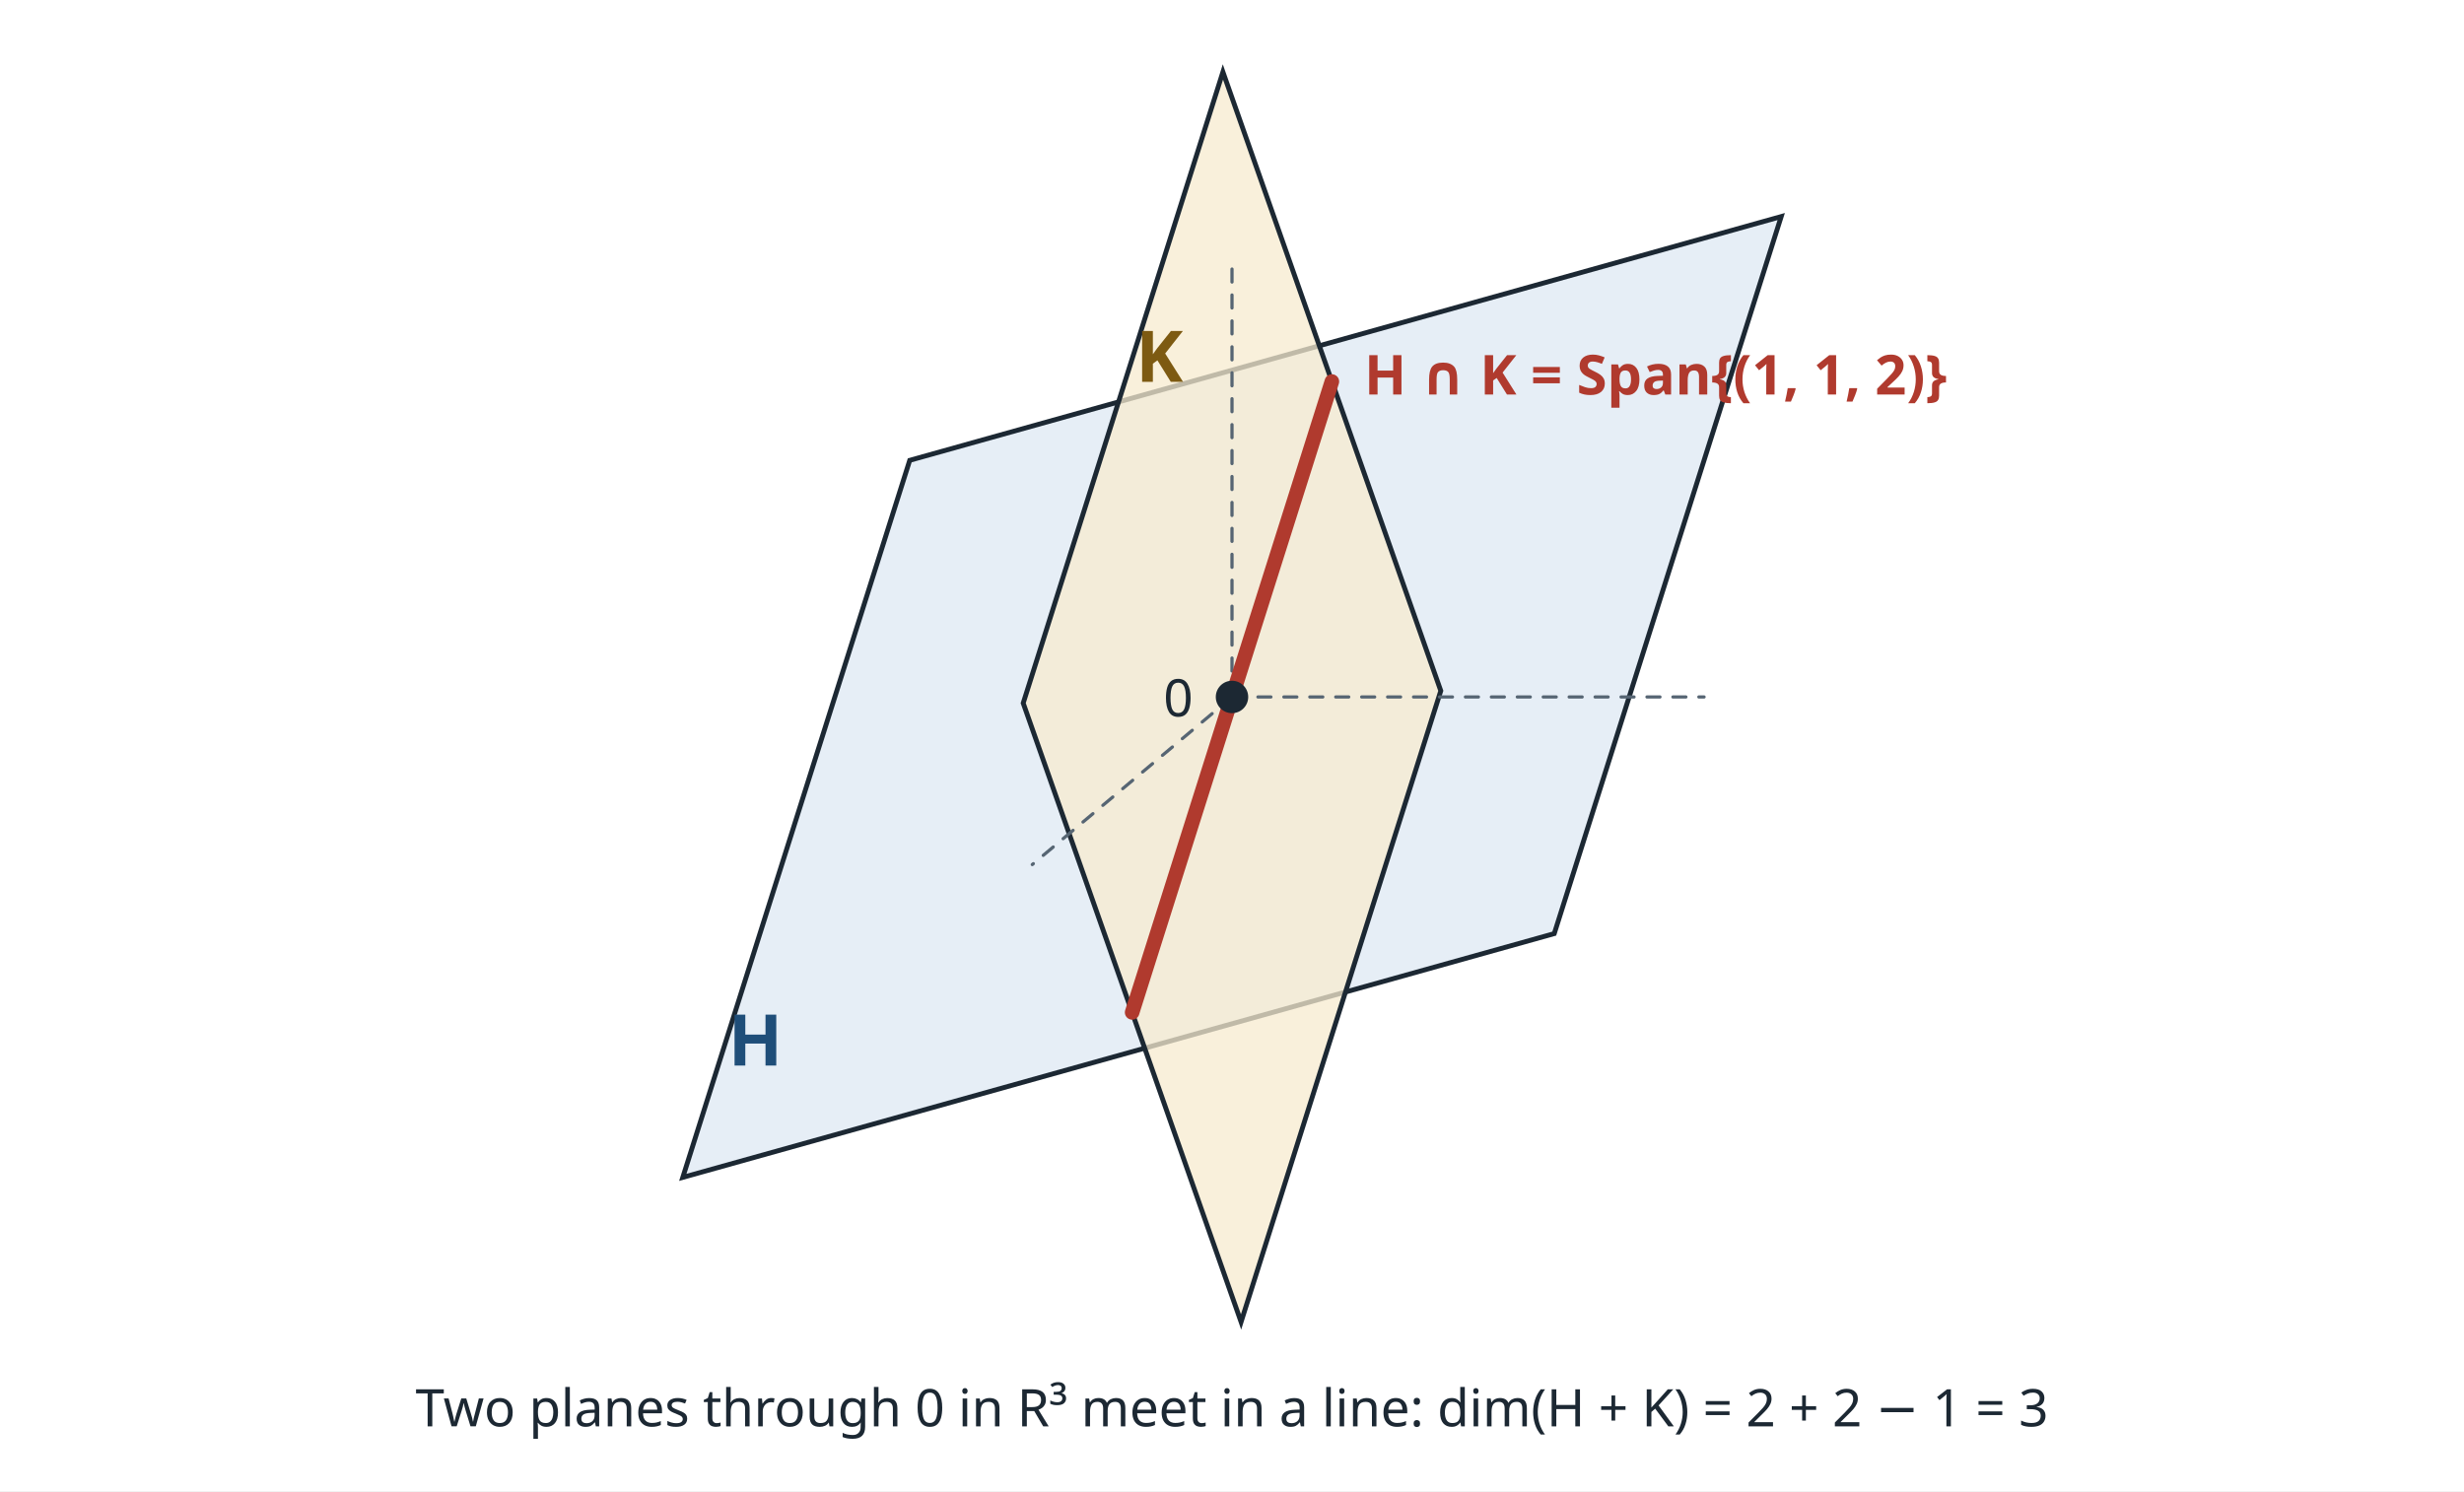
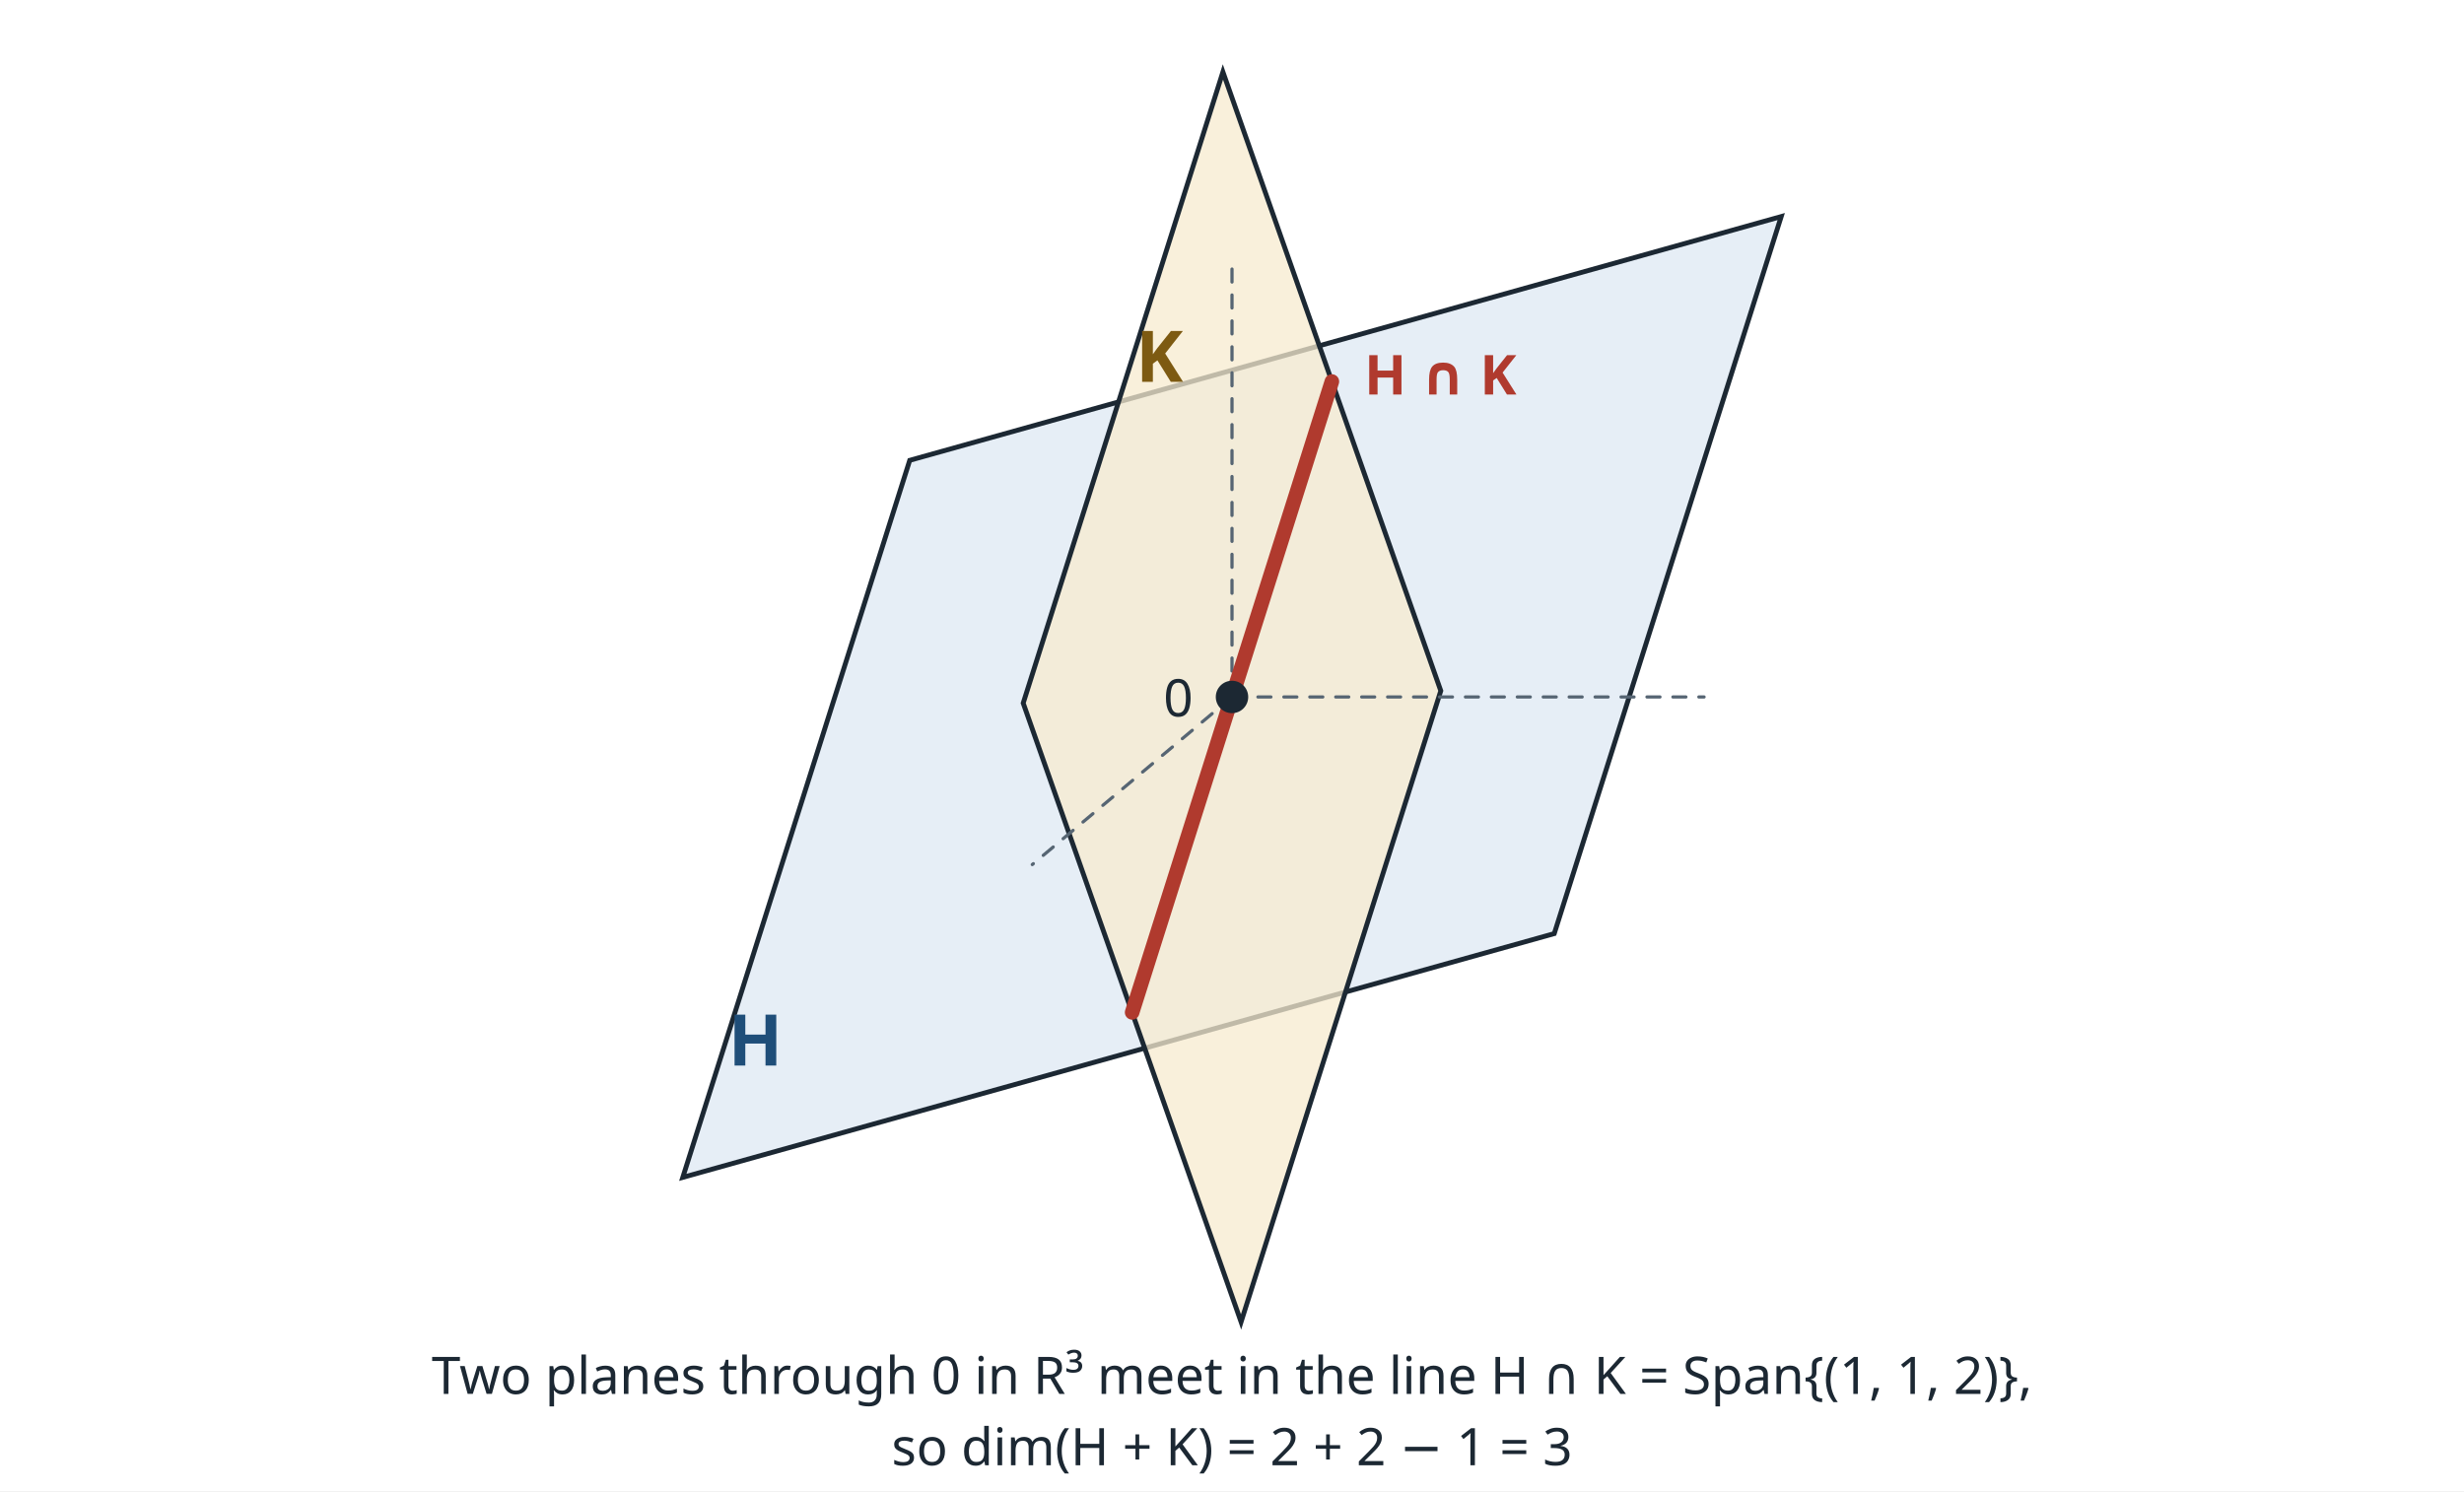
<svg xmlns="http://www.w3.org/2000/svg" viewBox="0 0 760 460" width="760" height="460" font-family="sans-serif" fill="#1c2833">
  <rect width="760" height="460" fill="#ffffff" />
  <polygon points="280.6,142.0 549.4,66.8 479.4,288.0 210.6,363.2" fill="#dde8f3" fill-opacity="0.75" stroke="#1c2833" stroke-width="1.5" />
  <polygon points="444.4,213.1 377.2,22.2 315.6,216.9 382.8,407.8" fill="#f7ebcf" fill-opacity="0.75" stroke="#1c2833" stroke-width="1.5" />
  <line x1="380.0" y1="215.0" x2="318.4" y2="266.7" stroke="#566573" stroke-width="1.0" stroke-dasharray="4 4" stroke-linecap="round" />
  <line x1="380.0" y1="215.0" x2="525.6" y2="215.0" stroke="#566573" stroke-width="1.0" stroke-dasharray="4 4" stroke-linecap="round" />
  <line x1="380.0" y1="215.0" x2="380.0" y2="80.6" stroke="#566573" stroke-width="1.0" stroke-dasharray="4 4" stroke-linecap="round" />
  <line x1="410.8" y1="117.7" x2="349.2" y2="312.3" stroke="#b03a2e" stroke-width="4.5" stroke-linecap="round" />
  <circle cx="380" cy="215" r="5" fill="#1c2833" />
  <text x="368.0" y="221.0" font-size="16" text-anchor="end">0</text>
-   <text x="420.8" y="121.7" font-size="17" text-anchor="start" font-weight="bold" fill="#b03a2e">H ∩ K = Span{(1, 1, 2)}</text>
+   <text x="420.8" y="121.7" font-size="17" text-anchor="start" font-weight="bold" fill="#b03a2e">H ∩ K</text>
  <text x="233.0" y="328.7" font-size="22" text-anchor="middle" font-weight="bold" fill="#1f4e79">H</text>
  <text x="357.6" y="117.8" font-size="22" text-anchor="middle" font-weight="bold" fill="#7d5a12">K</text>
-   <text x="380.0" y="440.0" font-size="16" text-anchor="middle">Two planes through 0 in R³ meet in a line: dim(H + K) = 2 + 2 − 1 = 3</text>
+   <text x="380.0" y="430.0" font-size="16" text-anchor="middle">Two planes through 0 in R³ meet in the line H ∩ K = Span{(1, 1, 2)},</text>
+   <text x="380.0" y="452.0" font-size="16" text-anchor="middle">so dim(H + K) = 2 + 2 − 1 = 3</text>
</svg>
